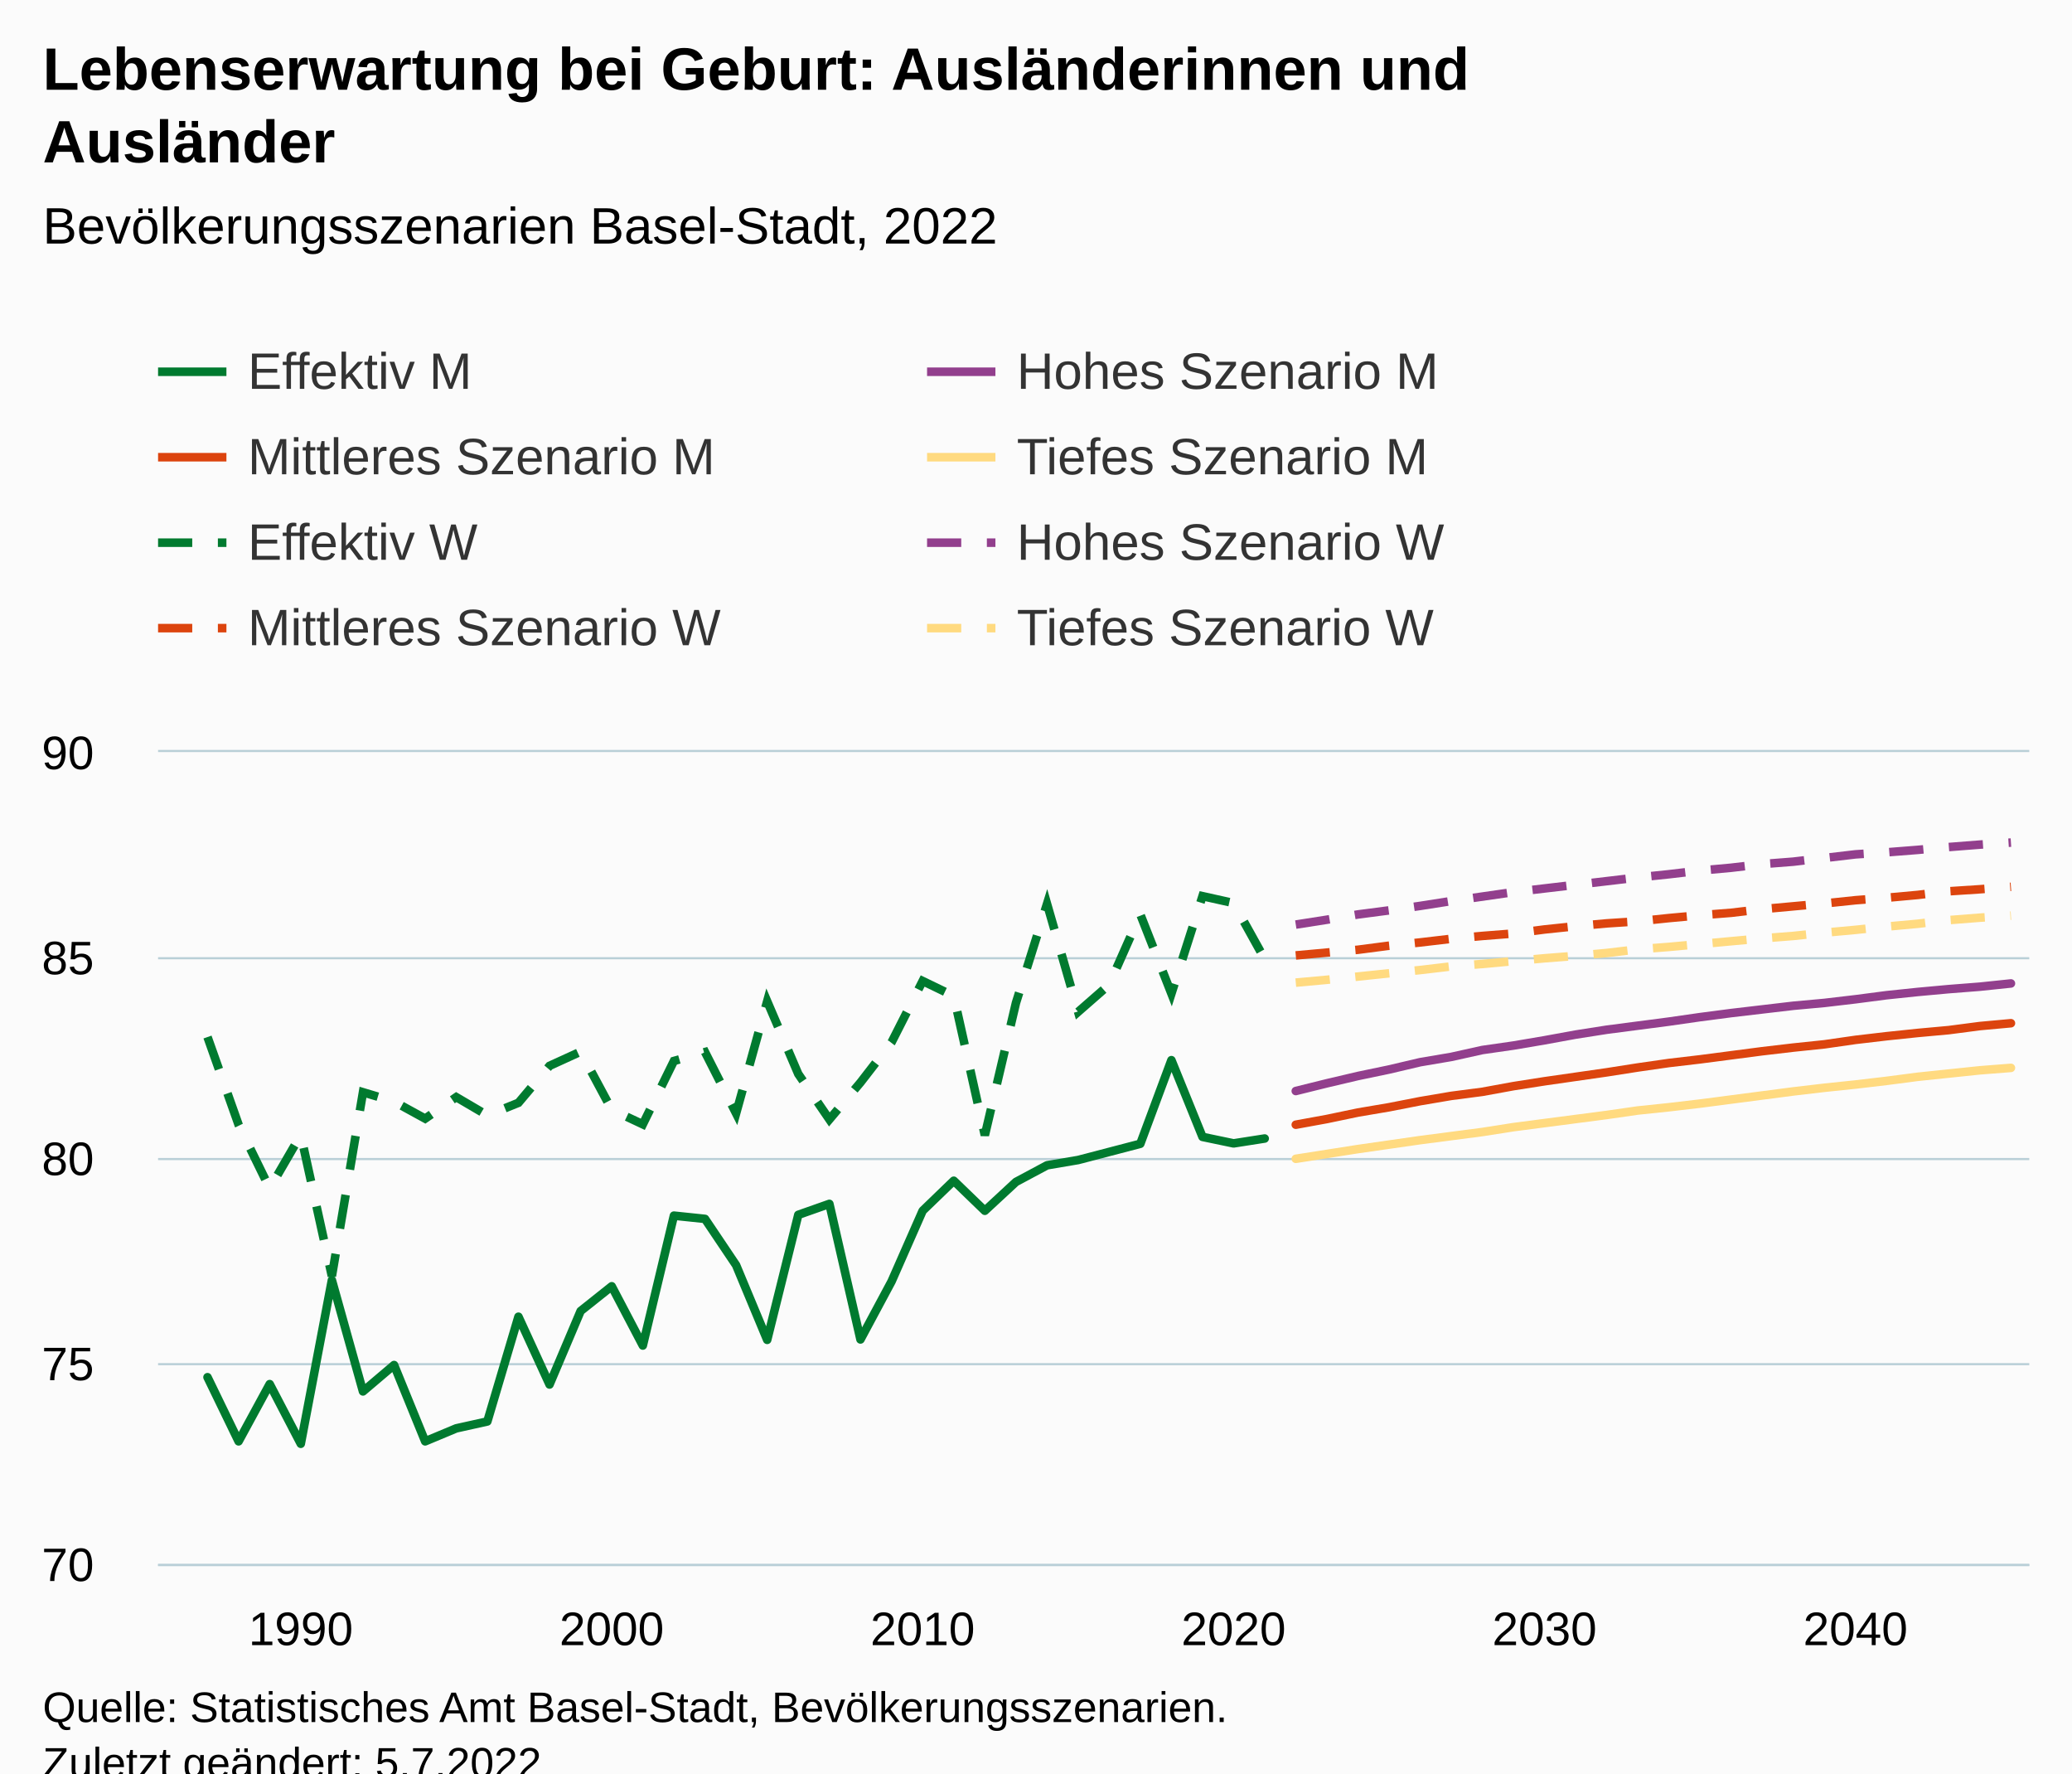
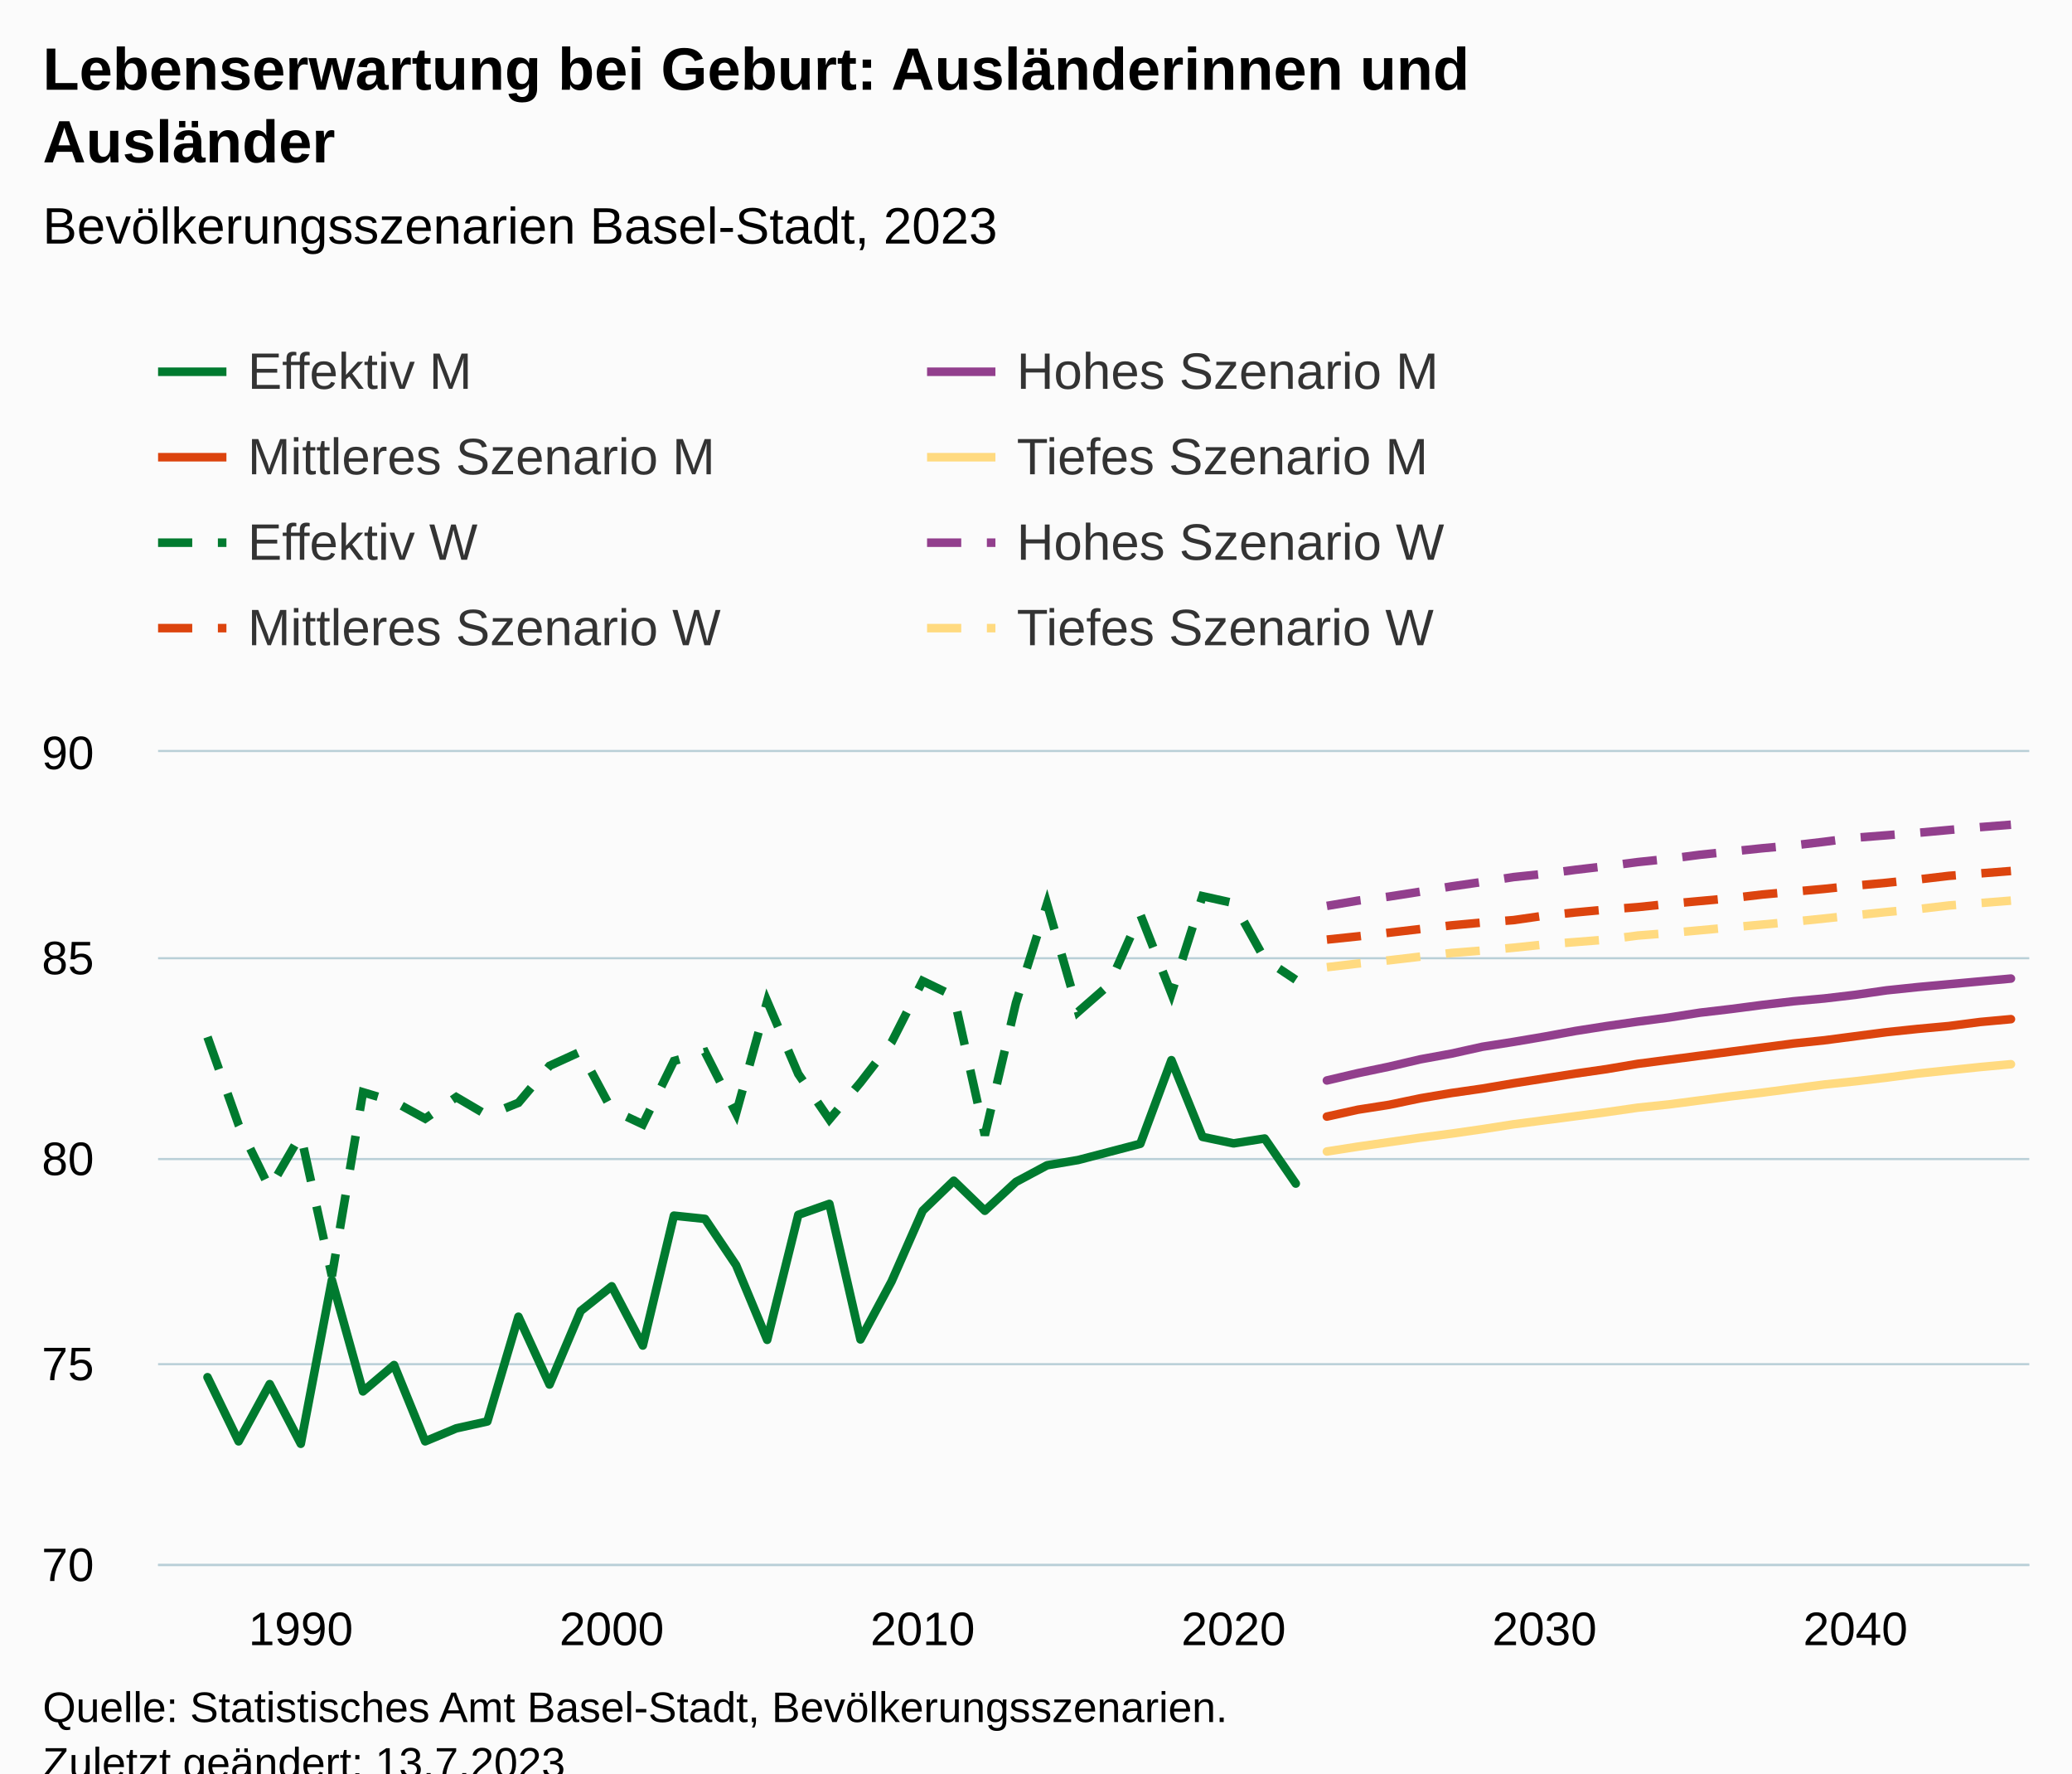
<svg xmlns="http://www.w3.org/2000/svg" version="1.1" class="highcharts-root" style="font-family:Arial;font-size:12px;" viewBox="0 0 485 415">
  <defs>
-     <clipPath id="highcharts-u5sdnvy-487-">
+     <clipPath id="highcharts-h5jx7et-487-">
      <rect x="0" y="0" width="438" height="190" fill="none" />
    </clipPath>
-     <clipPath id="highcharts-u5sdnvy-548-">
+     <clipPath id="highcharts-h5jx7et-548-">
      <rect x="0" y="0" width="438" height="190" fill="none" />
    </clipPath>
-     <clipPath id="highcharts-u5sdnvy-969-">
+     <clipPath id="highcharts-h5jx7et-969-">
      <rect x="37" y="176" width="438" height="190" fill="none" />
    </clipPath>
  </defs>
  <rect fill="#fbfbfb" class="highcharts-background" x="0" y="0" width="485" height="428" rx="0" ry="0" />
  <rect fill="none" class="highcharts-plot-background" x="37" y="176" width="438" height="190" />
  <g class="highcharts-pane-group" data-z-index="0" />
  <g class="highcharts-grid highcharts-xaxis-grid" data-z-index="1">
    <path fill="none" data-z-index="1" class="highcharts-grid-line" d="M 69.5 176 L 69.5 366" opacity="1" />
    <path fill="none" data-z-index="1" class="highcharts-grid-line" d="M 142.5 176 L 142.5 366" opacity="1" />
    <path fill="none" data-z-index="1" class="highcharts-grid-line" d="M 215.5 176 L 215.5 366" opacity="1" />
    <path fill="none" data-z-index="1" class="highcharts-grid-line" d="M 288.5 176 L 288.5 366" opacity="1" />
    <path fill="none" data-z-index="1" class="highcharts-grid-line" d="M 361.5 176 L 361.5 366" opacity="1" />
    <path fill="none" data-z-index="1" class="highcharts-grid-line" d="M 433.5 176 L 433.5 366" opacity="1" />
  </g>
  <g class="highcharts-grid highcharts-yaxis-grid" data-z-index="1">
    <path fill="none" stroke="#B9CFD7" stroke-width="0.5" data-z-index="1" class="highcharts-grid-line" d="M 37 366.25 L 475 366.25" opacity="1" />
    <path fill="none" stroke="#B9CFD7" stroke-width="0.5" data-z-index="1" class="highcharts-grid-line" d="M 37 319.25 L 475 319.25" opacity="1" />
    <path fill="none" stroke="#B9CFD7" stroke-width="0.5" data-z-index="1" class="highcharts-grid-line" d="M 37 271.25 L 475 271.25" opacity="1" />
    <path fill="none" stroke="#B9CFD7" stroke-width="0.5" data-z-index="1" class="highcharts-grid-line" d="M 37 224.25 L 475 224.25" opacity="1" />
    <path fill="none" stroke="#B9CFD7" stroke-width="0.5" data-z-index="1" class="highcharts-grid-line" d="M 37 175.75 L 475 175.75" opacity="1" />
  </g>
  <rect fill="none" class="highcharts-plot-border" data-z-index="1" x="37" y="176" width="438" height="190" />
  <g class="highcharts-axis highcharts-xaxis" data-z-index="2">
    <path fill="none" class="highcharts-axis-line" stroke="#B9CFD7" stroke-width="0.5" data-z-index="7" d="M 37 366.25 L 475 366.25" />
  </g>
  <g class="highcharts-axis highcharts-yaxis" data-z-index="2">
    <path fill="none" class="highcharts-axis-line" data-z-index="7" d="M 37 176 L 37 366" />
  </g>
  <g class="highcharts-series-group" data-z-index="3">
-     <g class="highcharts-series highcharts-series-0 highcharts-line-series" data-z-index="0.1" opacity="1" transform="translate(37,176) scale(1 1)" clip-path="url(#highcharts-u5sdnvy-548-)">
-       <path fill="none" d="M 11.572 146.3 L 18.85 161.31 L 26.129 147.915 L 33.407 161.88 L 40.685 123.595 L 47.963 149.625 L 55.241 143.45 L 62.519 161.31 L 69.798 158.27 L 77.076 156.655 L 84.354 132.145 L 91.632 148.01 L 98.91 130.815 L 106.188 125.02 L 113.467 138.89 L 120.745 108.49 L 128.023 109.25 L 135.301 120.08 L 142.579 137.56 L 149.857 108.3 L 157.136 105.735 L 164.414 137.465 L 171.692 123.88 L 178.97 107.35 L 186.248 100.32 L 193.526 107.35 L 200.805 100.605 L 208.083 96.71 L 215.361 95.475 L 222.639 93.575 L 229.917 91.675 L 237.195 72.105 L 244.474 90.06 L 251.752 91.58 L 259.03 90.44" class="highcharts-graph" data-z-index="1" stroke="#007A2F" stroke-width="2" stroke-linejoin="round" stroke-linecap="round" />
+     <g class="highcharts-series highcharts-series-0 highcharts-line-series" data-z-index="0.1" opacity="1" transform="translate(37,176) scale(1 1)" clip-path="url(#highcharts-h5jx7et-548-)">
+       <path fill="none" d="M 11.572 146.3 L 18.85 161.31 L 26.129 147.915 L 33.407 161.88 L 40.685 123.595 L 47.963 149.625 L 55.241 143.45 L 62.519 161.31 L 69.798 158.27 L 77.076 156.655 L 84.354 132.145 L 91.632 148.01 L 98.91 130.815 L 106.188 125.02 L 113.467 138.89 L 120.745 108.49 L 128.023 109.25 L 135.301 120.08 L 142.579 137.56 L 149.857 108.3 L 157.136 105.735 L 164.414 137.465 L 171.692 123.88 L 178.97 107.35 L 186.248 100.32 L 193.526 107.35 L 200.805 100.605 L 208.083 96.71 L 215.361 95.475 L 222.639 93.575 L 229.917 91.675 L 237.195 72.105 L 244.474 90.06 L 251.752 91.58 L 259.03 90.44 L 266.308 100.985" class="highcharts-graph" data-z-index="1" stroke="#007A2F" stroke-width="2" stroke-linejoin="round" stroke-linecap="round" />
    </g>
    <g class="highcharts-markers highcharts-series-0 highcharts-line-series" data-z-index="0.1" opacity="1" transform="translate(37,176) scale(1 1)" clip-path="none" />
-     <g class="highcharts-series highcharts-series-1 highcharts-line-series" data-z-index="0.1" opacity="1" transform="translate(37,176) scale(1 1)" clip-path="url(#highcharts-u5sdnvy-548-)">
-       <path fill="none" d="M 266.308 79.325 L 273.586 77.52 L 280.864 75.81 L 288.143 74.29 L 295.421 72.58 L 302.699 71.345 L 309.977 69.73 L 317.255 68.685 L 324.533 67.45 L 331.812 66.12 L 339.09 64.98 L 346.368 64.03 L 353.646 63.08 L 360.924 62.035 L 368.202 61.085 L 375.481 60.23 L 382.759 59.375 L 390.037 58.71 L 397.315 57.855 L 404.593 56.905 L 411.871 56.145 L 419.15 55.48 L 426.428 54.91 L 433.706 54.15" class="highcharts-graph" data-z-index="1" stroke="#923F8D" stroke-width="2" stroke-linejoin="round" stroke-linecap="round" />
+     <g class="highcharts-series highcharts-series-1 highcharts-line-series" data-z-index="0.1" opacity="1" transform="translate(37,176) scale(1 1)" clip-path="url(#highcharts-h5jx7et-548-)">
+       <path fill="none" d="M 273.586 76.855 L 280.864 75.145 L 288.143 73.625 L 295.421 71.915 L 302.699 70.585 L 309.977 68.97 L 317.255 67.83 L 324.533 66.595 L 331.812 65.265 L 339.09 64.125 L 346.368 63.08 L 353.646 62.13 L 360.924 60.99 L 368.202 60.135 L 375.481 59.185 L 382.759 58.33 L 390.037 57.665 L 397.315 56.81 L 404.593 55.765 L 411.871 55.005 L 419.15 54.34 L 426.428 53.675 L 433.706 53.01" class="highcharts-graph" data-z-index="1" stroke="#923F8D" stroke-width="2" stroke-linejoin="round" stroke-linecap="round" />
    </g>
    <g class="highcharts-markers highcharts-series-1 highcharts-line-series" data-z-index="0.1" opacity="1" transform="translate(37,176) scale(1 1)" clip-path="none" />
-     <g class="highcharts-series highcharts-series-2 highcharts-line-series" data-z-index="0.1" opacity="1" transform="translate(37,176) scale(1 1)" clip-path="url(#highcharts-u5sdnvy-548-)">
-       <path fill="none" d="M 266.308 87.21 L 273.586 85.88 L 280.864 84.36 L 288.143 83.125 L 295.421 81.7 L 302.699 80.465 L 309.977 79.515 L 317.255 78.185 L 324.533 77.045 L 331.812 76 L 339.09 74.955 L 346.368 73.815 L 353.646 72.77 L 360.924 71.915 L 368.202 70.965 L 375.481 70.015 L 382.759 69.16 L 390.037 68.4 L 397.315 67.355 L 404.593 66.5 L 411.871 65.74 L 419.15 65.075 L 426.428 64.125 L 433.706 63.46" class="highcharts-graph" data-z-index="1" stroke="#DC440E" stroke-width="2" stroke-linejoin="round" stroke-linecap="round" />
+     <g class="highcharts-series highcharts-series-2 highcharts-line-series" data-z-index="0.1" opacity="1" transform="translate(37,176) scale(1 1)" clip-path="url(#highcharts-h5jx7et-548-)">
+       <path fill="none" d="M 273.586 85.31 L 280.864 83.695 L 288.143 82.555 L 295.421 81.035 L 302.699 79.8 L 309.977 78.755 L 317.255 77.52 L 324.533 76.38 L 331.812 75.24 L 339.09 74.195 L 346.368 72.96 L 353.646 72.01 L 360.924 71.06 L 368.202 70.11 L 375.481 69.16 L 382.759 68.21 L 390.037 67.45 L 397.315 66.5 L 404.593 65.55 L 411.871 64.79 L 419.15 64.125 L 426.428 63.175 L 433.706 62.51" class="highcharts-graph" data-z-index="1" stroke="#DC440E" stroke-width="2" stroke-linejoin="round" stroke-linecap="round" />
    </g>
    <g class="highcharts-markers highcharts-series-2 highcharts-line-series" data-z-index="0.1" opacity="1" transform="translate(37,176) scale(1 1)" clip-path="none" />
-     <g class="highcharts-series highcharts-series-3 highcharts-line-series" data-z-index="0.1" opacity="1" transform="translate(37,176) scale(1 1)" clip-path="url(#highcharts-u5sdnvy-548-)">
-       <path fill="none" d="M 266.308 95.19 L 273.586 94.05 L 280.864 92.91 L 288.143 91.865 L 295.421 90.82 L 302.699 89.87 L 309.977 88.92 L 317.255 87.78 L 324.533 86.83 L 331.812 85.88 L 339.09 84.93 L 346.368 83.885 L 353.646 83.125 L 360.924 82.27 L 368.202 81.32 L 375.481 80.37 L 382.759 79.42 L 390.037 78.565 L 397.315 77.805 L 404.593 76.95 L 411.871 76 L 419.15 75.24 L 426.428 74.48 L 433.706 73.91" class="highcharts-graph" data-z-index="1" stroke="#FFDA80" stroke-width="2" stroke-linejoin="round" stroke-linecap="round" />
+     <g class="highcharts-series highcharts-series-3 highcharts-line-series" data-z-index="0.1" opacity="1" transform="translate(37,176) scale(1 1)" clip-path="url(#highcharts-h5jx7et-548-)">
+       <path fill="none" d="M 273.586 93.48 L 280.864 92.34 L 288.143 91.295 L 295.421 90.25 L 302.699 89.3 L 309.977 88.255 L 317.255 87.115 L 324.533 86.165 L 331.812 85.215 L 339.09 84.265 L 346.368 83.22 L 353.646 82.46 L 360.924 81.51 L 368.202 80.56 L 375.481 79.705 L 382.759 78.755 L 390.037 77.805 L 397.315 77.045 L 404.593 76.19 L 411.871 75.24 L 419.15 74.48 L 426.428 73.72 L 433.706 73.055" class="highcharts-graph" data-z-index="1" stroke="#FFDA80" stroke-width="2" stroke-linejoin="round" stroke-linecap="round" />
    </g>
    <g class="highcharts-markers highcharts-series-3 highcharts-line-series" data-z-index="0.1" opacity="1" transform="translate(37,176) scale(1 1)" clip-path="none" />
-     <g class="highcharts-series highcharts-series-4 highcharts-line-series" data-z-index="0.1" opacity="1" transform="translate(37,176) scale(1 1)" clip-path="url(#highcharts-u5sdnvy-548-)">
-       <path fill="none" d="M 11.572 66.69 L 18.85 87.21 L 26.129 102.125 L 33.407 89.585 L 40.685 122.645 L 47.963 79.61 L 55.241 81.795 L 62.519 85.785 L 69.798 80.75 L 77.076 85.025 L 84.354 82.08 L 91.632 73.435 L 98.91 70.11 L 106.188 83.695 L 113.467 87.115 L 120.745 72.295 L 128.023 70.205 L 135.301 84.55 L 142.579 58.33 L 149.857 75.335 L 157.136 85.975 L 164.414 77.33 L 171.692 67.925 L 178.97 53.58 L 186.248 57.095 L 193.526 89.68 L 200.805 58.71 L 208.083 35.53 L 215.361 60.8 L 222.639 54.435 L 229.917 38 L 237.195 56.525 L 244.474 33.725 L 251.752 35.34 L 259.03 48.45" class="highcharts-graph" data-z-index="1" stroke="#007A2F" stroke-width="2" stroke-dasharray="8,6" />
+     <g class="highcharts-series highcharts-series-4 highcharts-line-series" data-z-index="0.1" opacity="1" transform="translate(37,176) scale(1 1)" clip-path="url(#highcharts-h5jx7et-548-)">
+       <path fill="none" d="M 11.572 66.69 L 18.85 87.21 L 26.129 102.125 L 33.407 89.585 L 40.685 122.645 L 47.963 79.61 L 55.241 81.795 L 62.519 85.785 L 69.798 80.75 L 77.076 85.025 L 84.354 82.08 L 91.632 73.435 L 98.91 70.11 L 106.188 83.695 L 113.467 87.115 L 120.745 72.295 L 128.023 70.205 L 135.301 84.55 L 142.579 58.33 L 149.857 75.335 L 157.136 85.975 L 164.414 77.33 L 171.692 67.925 L 178.97 53.58 L 186.248 57.095 L 193.526 89.68 L 200.805 58.71 L 208.083 35.53 L 215.361 60.8 L 222.639 54.435 L 229.917 38 L 237.195 56.525 L 244.474 33.725 L 251.752 35.34 L 259.03 48.45 L 266.308 53.295" class="highcharts-graph" data-z-index="1" stroke="#007A2F" stroke-width="2" stroke-dasharray="8,6" />
    </g>
    <g class="highcharts-markers highcharts-series-4 highcharts-line-series" data-z-index="0.1" opacity="1" transform="translate(37,176) scale(1 1)" clip-path="none" />
-     <g class="highcharts-series highcharts-series-5 highcharts-line-series" data-z-index="0.1" opacity="1" transform="translate(37,176) scale(1 1)" clip-path="url(#highcharts-u5sdnvy-548-)">
-       <path fill="none" d="M 266.308 40.375 L 273.586 39.235 L 280.864 38 L 288.143 37.05 L 295.421 36.005 L 302.699 34.865 L 309.977 33.82 L 317.255 32.775 L 324.533 31.92 L 331.812 31.065 L 339.09 30.21 L 346.368 29.355 L 353.646 28.595 L 360.924 27.74 L 368.202 27.075 L 375.481 26.22 L 382.759 25.65 L 390.037 24.795 L 397.315 23.94 L 404.593 23.465 L 411.871 22.895 L 419.15 22.23 L 426.428 21.66 L 433.706 21.185" class="highcharts-graph" data-z-index="1" stroke="#923F8D" stroke-width="2" stroke-dasharray="8,6" />
+     <g class="highcharts-series highcharts-series-5 highcharts-line-series" data-z-index="0.1" opacity="1" transform="translate(37,176) scale(1 1)" clip-path="url(#highcharts-h5jx7et-548-)">
+       <path fill="none" d="M 273.586 36.005 L 280.864 34.77 L 288.143 33.82 L 295.421 32.68 L 302.699 31.445 L 309.977 30.4 L 317.255 29.26 L 324.533 28.5 L 331.812 27.55 L 339.09 26.695 L 346.368 25.745 L 353.646 24.985 L 360.924 24.035 L 368.202 23.275 L 375.481 22.515 L 382.759 21.85 L 390.037 20.995 L 397.315 20.045 L 404.593 19.475 L 411.871 18.905 L 419.15 18.24 L 426.428 17.575 L 433.706 17.005" class="highcharts-graph" data-z-index="1" stroke="#923F8D" stroke-width="2" stroke-dasharray="8,6" />
    </g>
    <g class="highcharts-markers highcharts-series-5 highcharts-line-series" data-z-index="0.1" opacity="1" transform="translate(37,176) scale(1 1)" clip-path="none" />
-     <g class="highcharts-series highcharts-series-6 highcharts-line-series" data-z-index="0.1" opacity="1" transform="translate(37,176) scale(1 1)" clip-path="url(#highcharts-u5sdnvy-548-)">
-       <path fill="none" d="M 266.308 47.595 L 273.586 46.93 L 280.864 46.265 L 288.143 45.315 L 295.421 44.555 L 302.699 43.7 L 309.977 43.035 L 317.255 42.465 L 324.533 41.515 L 331.812 40.755 L 339.09 40.09 L 346.368 39.615 L 353.646 38.855 L 360.924 38.19 L 368.202 37.62 L 375.481 36.765 L 382.759 36.1 L 390.037 35.435 L 397.315 34.675 L 404.593 34.105 L 411.871 33.44 L 419.15 32.585 L 426.428 32.11 L 433.706 31.54" class="highcharts-graph" data-z-index="1" stroke="#DC440E" stroke-width="2" stroke-dasharray="8,6" />
+     <g class="highcharts-series highcharts-series-6 highcharts-line-series" data-z-index="0.1" opacity="1" transform="translate(37,176) scale(1 1)" clip-path="url(#highcharts-h5jx7et-548-)">
+       <path fill="none" d="M 273.586 43.89 L 280.864 43.13 L 288.143 42.275 L 295.421 41.42 L 302.699 40.565 L 309.977 39.9 L 317.255 39.33 L 324.533 38.285 L 331.812 37.525 L 339.09 36.86 L 346.368 36.29 L 353.646 35.53 L 360.924 34.865 L 368.202 34.2 L 375.481 33.345 L 382.759 32.68 L 390.037 32.015 L 397.315 31.255 L 404.593 30.59 L 411.871 29.83 L 419.15 28.975 L 426.428 28.405 L 433.706 27.835" class="highcharts-graph" data-z-index="1" stroke="#DC440E" stroke-width="2" stroke-dasharray="8,6" />
    </g>
    <g class="highcharts-markers highcharts-series-6 highcharts-line-series" data-z-index="0.1" opacity="1" transform="translate(37,176) scale(1 1)" clip-path="none" />
-     <g class="highcharts-series highcharts-series-7 highcharts-line-series" data-z-index="0.1" opacity="1" transform="translate(37,176) scale(1 1)" clip-path="url(#highcharts-u5sdnvy-548-)">
-       <path fill="none" d="M 266.308 53.96 L 273.586 53.295 L 280.864 52.535 L 288.143 51.775 L 295.421 51.015 L 302.699 50.16 L 309.977 49.59 L 317.255 48.925 L 324.533 48.26 L 331.812 47.69 L 339.09 47.025 L 346.368 46.17 L 353.646 45.6 L 360.924 44.935 L 368.202 44.27 L 375.481 43.605 L 382.759 43.035 L 390.037 42.275 L 397.315 41.61 L 404.593 40.85 L 411.871 40.185 L 419.15 39.33 L 426.428 38.76 L 433.706 38.285" class="highcharts-graph" data-z-index="1" stroke="#FFDA80" stroke-width="2" stroke-dasharray="8,6" />
+     <g class="highcharts-series highcharts-series-7 highcharts-line-series" data-z-index="0.1" opacity="1" transform="translate(37,176) scale(1 1)" clip-path="url(#highcharts-h5jx7et-548-)">
+       <path fill="none" d="M 273.586 50.35 L 280.864 49.495 L 288.143 48.735 L 295.421 47.88 L 302.699 47.025 L 309.977 46.455 L 317.255 45.79 L 324.533 45.03 L 331.812 44.46 L 339.09 43.89 L 346.368 42.94 L 353.646 42.37 L 360.924 41.705 L 368.202 41.04 L 375.481 40.375 L 382.759 39.71 L 390.037 38.95 L 397.315 38.19 L 404.593 37.43 L 411.871 36.765 L 419.15 35.91 L 426.428 35.34 L 433.706 34.77" class="highcharts-graph" data-z-index="1" stroke="#FFDA80" stroke-width="2" stroke-dasharray="8,6" />
    </g>
    <g class="highcharts-markers highcharts-series-7 highcharts-line-series" data-z-index="0.1" opacity="1" transform="translate(37,176) scale(1 1)" clip-path="none" />
  </g>
  <text x="10" text-anchor="start" class="highcharts-title" data-z-index="4" style="color:#000000;font-size:14px;font-weight:bold;fill:#000000;" y="21">
    <tspan>Lebenserwartung bei Geburt: Ausländerinnen und</tspan>
    <tspan dy="17" x="10">Ausländer</tspan>
  </text>
  <text x="10" text-anchor="start" class="highcharts-subtitle" data-z-index="4" style="color:#000000;font-size:12px;font-weight:normal;fill:#000000;" y="57">
-     <tspan>Bevölkerungsszenarien Basel-Stadt, 2022</tspan>
+     <tspan>Bevölkerungsszenarien Basel-Stadt, 2023</tspan>
  </text>
  <text x="10" text-anchor="start" class="highcharts-caption" data-z-index="4" style="color:#666666;fill:#666666;" y="400" />
  <g class="highcharts-legend" data-z-index="7" transform="translate(29,73)">
    <rect fill="none" class="highcharts-legend-box" rx="0" ry="0" x="0" y="0" width="356" height="91" visibility="visible" />
    <g data-z-index="1">
      <g>
        <g class="highcharts-legend-item highcharts-line-series highcharts-color-undefined highcharts-series-0" data-z-index="1" transform="translate(8,3)">
          <path fill="none" d="M 0 11 L 16 11" class="highcharts-graph" stroke="#007A2F" stroke-width="2" />
          <text x="21" style="color:#333333;cursor:pointer;font-size:12px;font-weight:normal;fill:#333333;" text-anchor="start" data-z-index="2" y="15">
            <tspan>Effektiv M</tspan>
          </text>
        </g>
        <g class="highcharts-legend-item highcharts-line-series highcharts-color-undefined highcharts-series-1" data-z-index="1" transform="translate(188,3)">
          <path fill="none" d="M 0 11 L 16 11" class="highcharts-graph" stroke="#923F8D" stroke-width="2" />
          <text x="21" y="15" style="color:#333333;cursor:pointer;font-size:12px;font-weight:normal;fill:#333333;" text-anchor="start" data-z-index="2">
            <tspan>Hohes Szenario M</tspan>
          </text>
        </g>
        <g class="highcharts-legend-item highcharts-line-series highcharts-color-undefined highcharts-series-2" data-z-index="1" transform="translate(8,23)">
          <path fill="none" d="M 0 11 L 16 11" class="highcharts-graph" stroke="#DC440E" stroke-width="2" />
          <text x="21" y="15" style="color:#333333;cursor:pointer;font-size:12px;font-weight:normal;fill:#333333;" text-anchor="start" data-z-index="2">
            <tspan>Mittleres Szenario M</tspan>
          </text>
        </g>
        <g class="highcharts-legend-item highcharts-line-series highcharts-color-undefined highcharts-series-3" data-z-index="1" transform="translate(188,23)">
          <path fill="none" d="M 0 11 L 16 11" class="highcharts-graph" stroke="#FFDA80" stroke-width="2" />
          <text x="21" y="15" style="color:#333333;cursor:pointer;font-size:12px;font-weight:normal;fill:#333333;" text-anchor="start" data-z-index="2">
            <tspan>Tiefes Szenario M</tspan>
          </text>
        </g>
        <g class="highcharts-legend-item highcharts-line-series highcharts-color-undefined highcharts-series-4" data-z-index="1" transform="translate(8,43)">
          <path fill="none" d="M 0 11 L 16 11" class="highcharts-graph" stroke-dasharray="8,6" stroke="#007A2F" stroke-width="2" />
          <text x="21" y="15" style="color:#333333;cursor:pointer;font-size:12px;font-weight:normal;fill:#333333;" text-anchor="start" data-z-index="2">
            <tspan>Effektiv W</tspan>
          </text>
        </g>
        <g class="highcharts-legend-item highcharts-line-series highcharts-color-undefined highcharts-series-5" data-z-index="1" transform="translate(188,43)">
          <path fill="none" d="M 0 11 L 16 11" class="highcharts-graph" stroke-dasharray="8,6" stroke="#923F8D" stroke-width="2" />
          <text x="21" y="15" style="color:#333333;cursor:pointer;font-size:12px;font-weight:normal;fill:#333333;" text-anchor="start" data-z-index="2">
            <tspan>Hohes Szenario W</tspan>
          </text>
        </g>
        <g class="highcharts-legend-item highcharts-line-series highcharts-color-undefined highcharts-series-6" data-z-index="1" transform="translate(8,63)">
          <path fill="none" d="M 0 11 L 16 11" class="highcharts-graph" stroke-dasharray="8,6" stroke="#DC440E" stroke-width="2" />
          <text x="21" y="15" style="color:#333333;cursor:pointer;font-size:12px;font-weight:normal;fill:#333333;" text-anchor="start" data-z-index="2">
            <tspan>Mittleres Szenario W</tspan>
          </text>
        </g>
        <g class="highcharts-legend-item highcharts-line-series highcharts-color-undefined highcharts-series-7" data-z-index="1" transform="translate(188,63)">
          <path fill="none" d="M 0 11 L 16 11" class="highcharts-graph" stroke-dasharray="8,6" stroke="#FFDA80" stroke-width="2" />
          <text x="21" y="15" style="color:#333333;cursor:pointer;font-size:12px;font-weight:normal;fill:#333333;" text-anchor="start" data-z-index="2">
            <tspan>Tiefes Szenario W</tspan>
          </text>
        </g>
      </g>
    </g>
  </g>
  <g class="highcharts-axis-labels highcharts-xaxis-labels" data-z-index="7">
    <text x="70.407" style="color:#000000;cursor:default;font-size:11px;fill:#000000;" text-anchor="middle" transform="translate(0,0)" y="385" opacity="1">1990</text>
    <text x="143.188" style="color:#000000;cursor:default;font-size:11px;fill:#000000;" text-anchor="middle" transform="translate(0,0)" y="385" opacity="1">2000</text>
    <text x="215.97" style="color:#000000;cursor:default;font-size:11px;fill:#000000;" text-anchor="middle" transform="translate(0,0)" y="385" opacity="1">2010</text>
    <text x="288.752" style="color:#000000;cursor:default;font-size:11px;fill:#000000;" text-anchor="middle" transform="translate(0,0)" y="385" opacity="1">2020</text>
    <text x="361.533" style="color:#000000;cursor:default;font-size:11px;fill:#000000;" text-anchor="middle" transform="translate(0,0)" y="385" opacity="1">2030</text>
    <text x="434.315" style="color:#000000;cursor:default;font-size:11px;fill:#000000;" text-anchor="middle" transform="translate(0,0)" y="385" opacity="1">2040</text>
  </g>
  <g class="highcharts-axis-labels highcharts-yaxis-labels" data-z-index="7">
    <text x="22" style="color:#000000;cursor:default;font-size:11px;fill:#000000;" text-anchor="end" transform="translate(0,0)" y="370" opacity="1">70</text>
    <text x="22" style="color:#000000;cursor:default;font-size:11px;fill:#000000;" text-anchor="end" transform="translate(0,0)" y="323" opacity="1">75</text>
    <text x="22" style="color:#000000;cursor:default;font-size:11px;fill:#000000;" text-anchor="end" transform="translate(0,0)" y="275" opacity="1">80</text>
    <text x="22" style="color:#000000;cursor:default;font-size:11px;fill:#000000;" text-anchor="end" transform="translate(0,0)" y="228" opacity="1">85</text>
    <text x="22" style="color:#000000;cursor:default;font-size:11px;fill:#000000;" text-anchor="end" transform="translate(0,0)" y="180" opacity="1">90</text>
  </g>
  <text x="10" class="highcharts-credits" text-anchor="start" data-z-index="8" style="cursor:default;color:#000000;font-size:10px;fill:#000000;" y="403">
    <tspan>Quelle: Statistisches Amt Basel-Stadt, Bevölkerungsszenarien.</tspan>
-     <tspan x="10" dy="13">Zuletzt geändert: 5.7.2022</tspan>
+     <tspan x="10" dy="13">Zuletzt geändert: 13.7.2023</tspan>
  </text>
-   <g class="highcharts-control-points" data-z-index="99" clip-path="url(#highcharts-u5sdnvy-969-)" />
+   <g class="highcharts-control-points" data-z-index="99" clip-path="url(#highcharts-h5jx7et-969-)" />
</svg>
